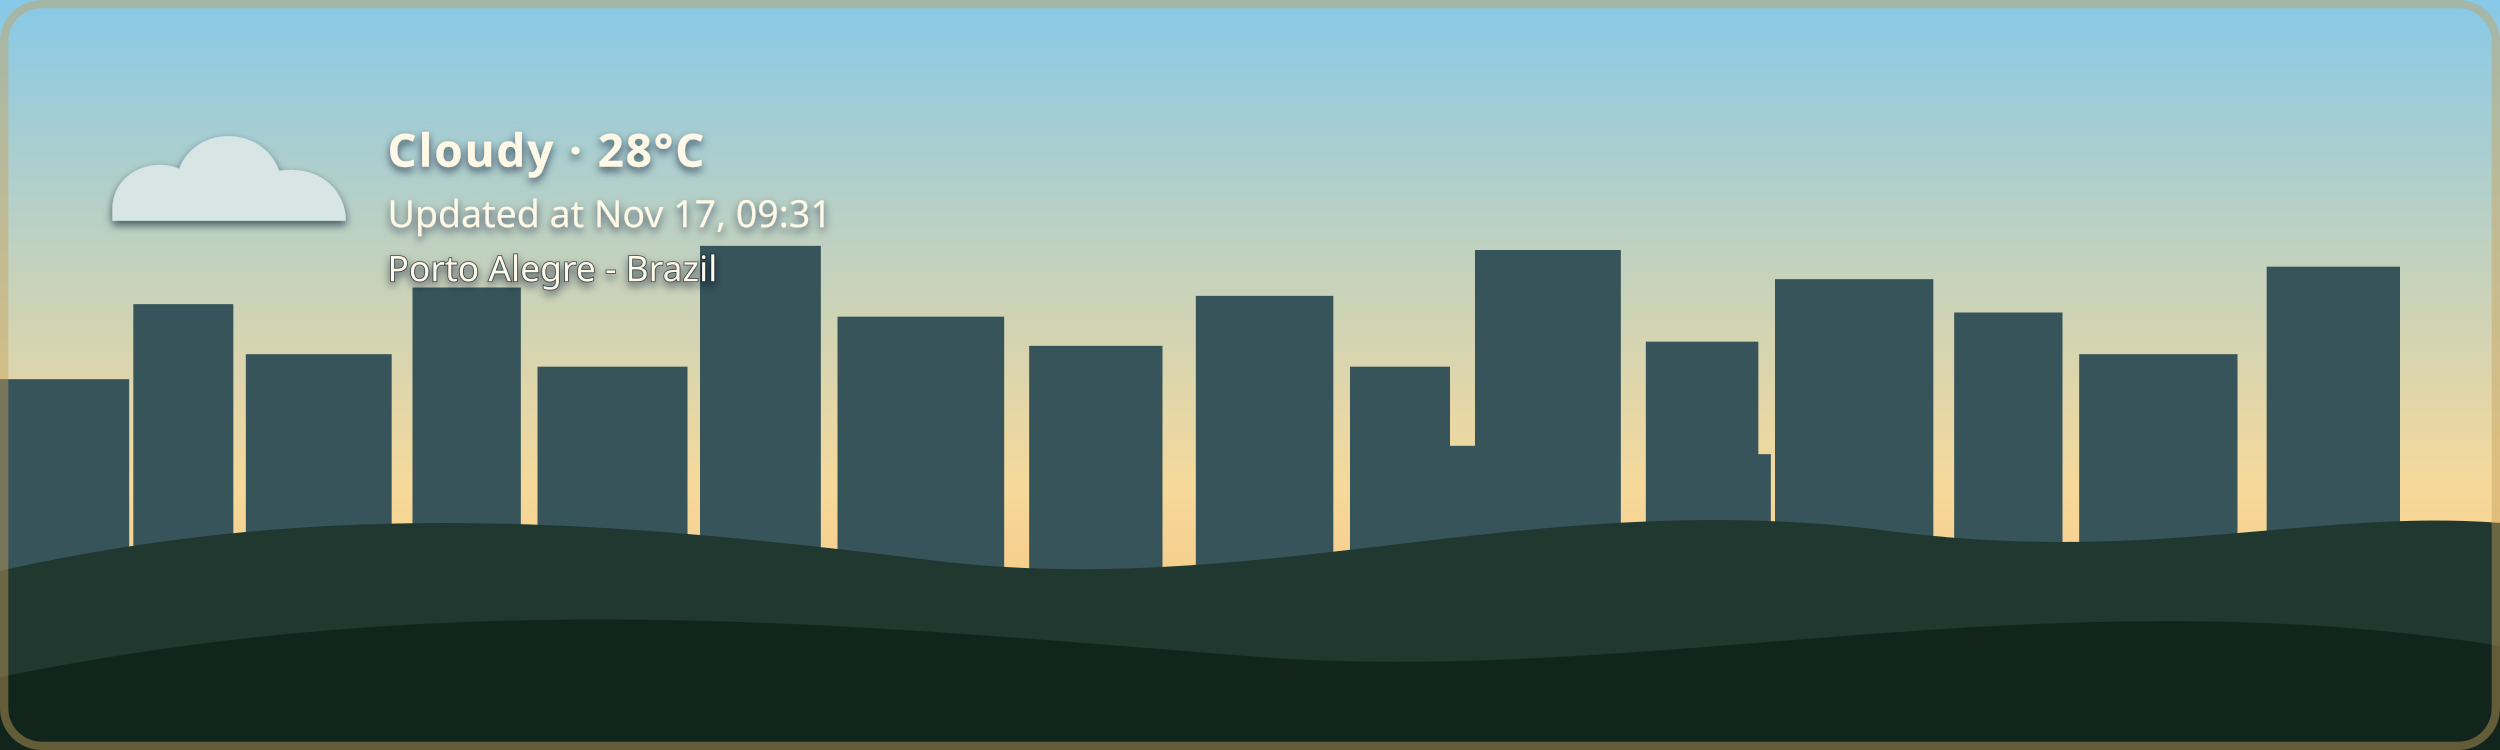
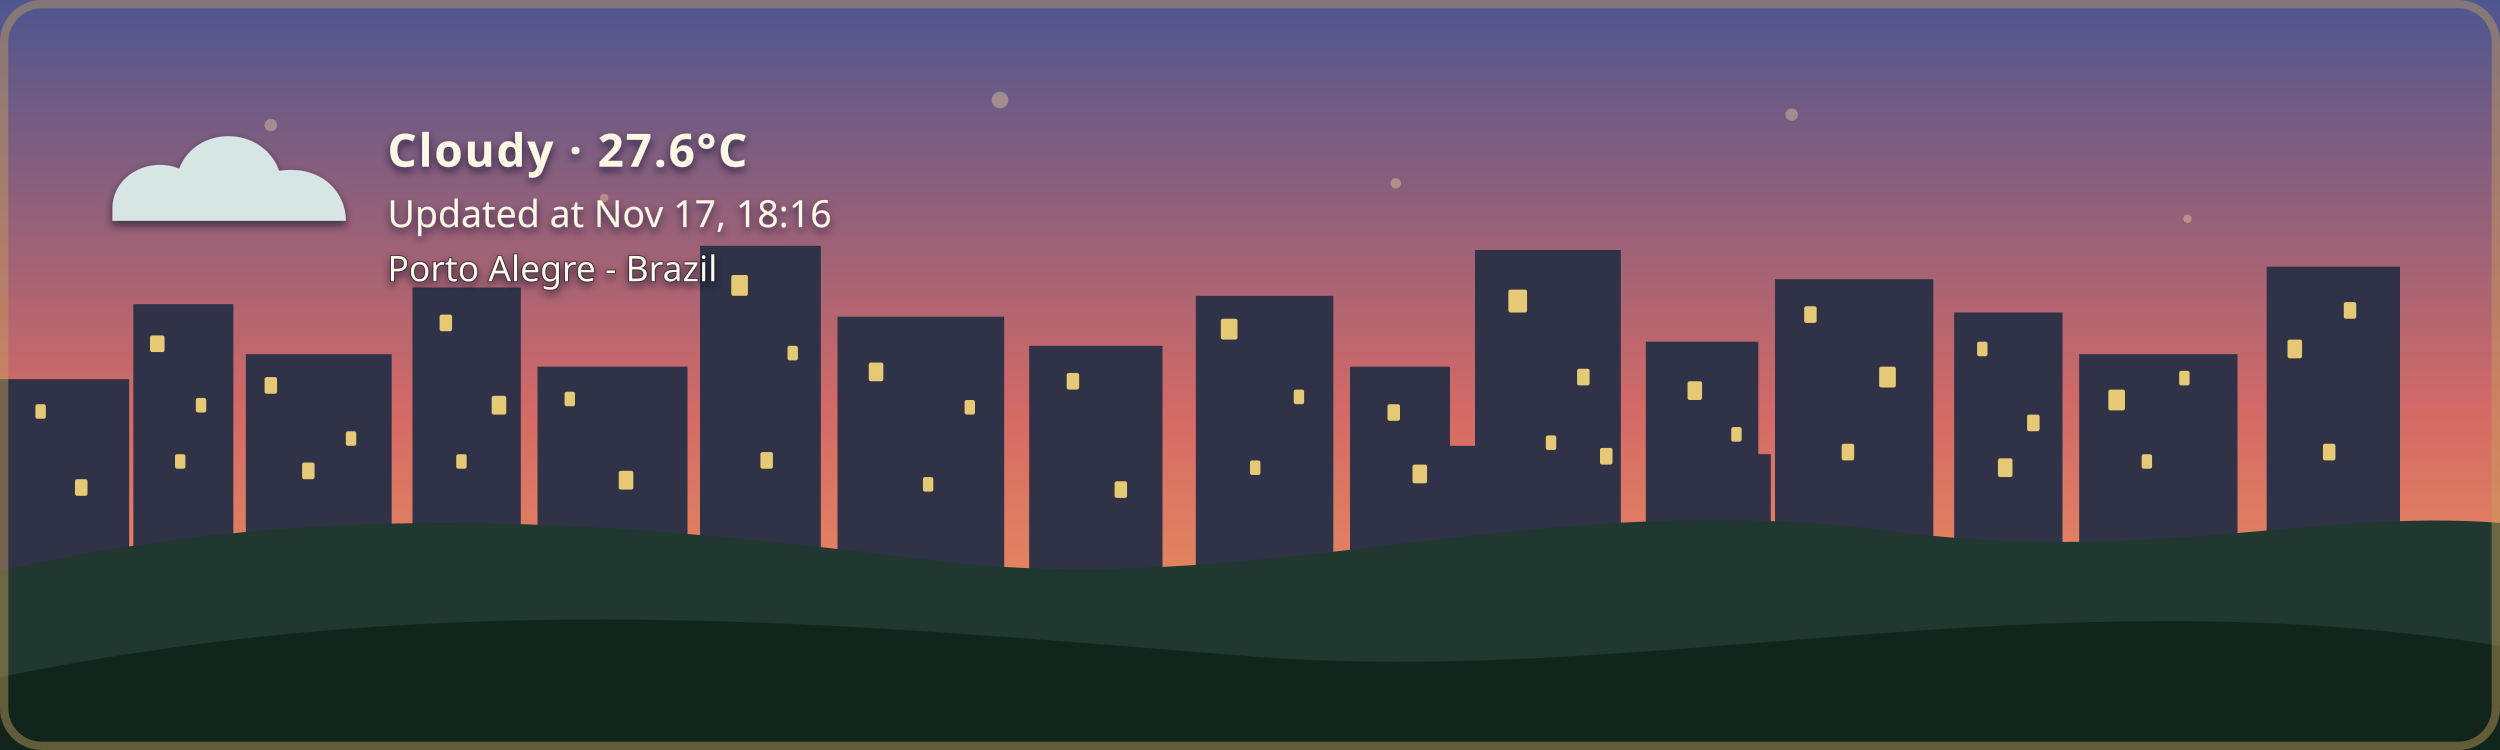
- <svg xmlns="http://www.w3.org/2000/svg" width="1200" height="360" viewBox="0 0 1200 360" role="img" aria-labelledby="title description" class="github-time-day weather-cloudy alert-none" data-temperature="28°C" lang="en-US">
+ <svg xmlns="http://www.w3.org/2000/svg" width="1200" height="360" viewBox="0 0 1200 360" role="img" aria-labelledby="title description" class="github-time-sunset weather-cloudy alert-none" data-temperature="27.6°C" lang="en-US">
  <defs>
    <linearGradient id="daySky" x1="0" y1="0" x2="0" y2="1">
      <stop offset="0%" stop-color="#87c9e8" />
      <stop offset="65%" stop-color="#f6d99a" />
      <stop offset="100%" stop-color="#f4b66e" />
    </linearGradient>
    <linearGradient id="sunsetSky" x1="0" y1="0" x2="0" y2="1">
      <stop offset="0%" stop-color="#4d568f" />
      <stop offset="55%" stop-color="#d46a66" />
      <stop offset="100%" stop-color="#f4a259" />
    </linearGradient>
    <linearGradient id="nightSky" x1="0" y1="0" x2="0" y2="1">
      <stop offset="0%" stop-color="#071426" />
      <stop offset="60%" stop-color="#102c46" />
      <stop offset="100%" stop-color="#244b4a" />
    </linearGradient>
    <linearGradient id="dawnSky" x1="0" y1="0" x2="0" y2="1">
      <stop offset="0%" stop-color="#766b9f" />
      <stop offset="55%" stop-color="#d7939b" />
      <stop offset="100%" stop-color="#f4c280" />
    </linearGradient>
    <radialGradient id="weatherSunFill" cx="35%" cy="30%" r="72%">
      <stop offset="0%" stop-color="#fff4b8" />
      <stop offset="58%" stop-color="#ffdc7a" />
      <stop offset="100%" stop-color="#f2b84f" />
    </radialGradient>
    <linearGradient id="weatherMoonFill" x1="0" y1="0" x2="1" y2="1">
      <stop offset="0%" stop-color="#fff4bd" />
      <stop offset="62%" stop-color="#ffe08a" />
      <stop offset="100%" stop-color="#e9b957" />
    </linearGradient>
    <filter id="weatherContentShadow" x="-20" y="-20" width="500" height="180" filterUnits="userSpaceOnUse">
      <feGaussianBlur in="SourceAlpha" stdDeviation="2" result="shadowBlur" />
      <feOffset in="shadowBlur" dx="0" dy="2" result="shadowOffset" />
      <feFlood flood-color="#071426" flood-opacity="0.65" result="shadowColor" />
      <feComposite in="shadowColor" in2="shadowOffset" operator="in" result="shadow" />
      <feMerge>
        <feMergeNode in="shadow" />
        <feMergeNode in="SourceGraphic" />
      </feMerge>
    </filter>
  </defs>
  <style>
    /* The sky state is updated by the GitHub Action based on local time. */

    .sky {
      animation: none !important;
    }

    .github-time-day .day-sky,
    .github-time-sunset .sunset-sky,
    .github-time-night .night-sky,
    .github-time-dawn .dawn-sky {
      opacity: 1;
    }

    .github-time-day .sunset-sky,
    .github-time-day .night-sky,
    .github-time-day .dawn-sky,
    .github-time-sunset .day-sky,
    .github-time-sunset .night-sky,
    .github-time-sunset .dawn-sky,
    .github-time-night .day-sky,
    .github-time-night .sunset-sky,
    .github-time-night .dawn-sky,
    .github-time-dawn .day-sky,
    .github-time-dawn .sunset-sky,
    .github-time-dawn .night-sky {
      opacity: 0;
    }

    .github-time-day .day-sky,
    .github-time-sunset .sunset-sky,
    .github-time-night .night-sky,
    .github-time-dawn .dawn-sky {
      animation: sky-fade-in 2.5s ease both !important;
    }

    .weather-effect {
      display: none;
    }

    .github-time-night.weather-clear .weather-moon,
    .github-time-day.weather-clear .weather-sun,
    .github-time-sunset.weather-clear .weather-sun,
    .github-time-dawn.weather-clear .weather-sun,
    .weather-cloudy .weather-cloud,
    .weather-rain .weather-cloud,
    .weather-rain .weather-rainfall,
    .weather-wind-rain .weather-cloud,
    .weather-wind-rain .weather-wind,
    .weather-wind-rain .weather-wind-rainfall,
    .weather-storm .weather-cloud,
    .weather-storm .weather-rainfall,
    .weather-storm .weather-lightning,
    .weather-snow .weather-cloud,
    .weather-snow .weather-snowfall {
      display: block;
    }

    .weather-sun {
      transform-box: fill-box;
      transform-origin: center;
      animation: weather-pulse 4s ease-in-out infinite;
    }

    .weather-moon {
      animation: moon-glow 4s ease-in-out infinite;
    }

    .weather-cloud path {
      animation: cloud-drift 8s ease-in-out infinite alternate;
    }

    .weather-rainfall path {
      animation: rain-fall 1.4s linear infinite;
    }

    .weather-rainfall path:nth-child(2) {
      animation-delay: 0.35s;
    }

    .weather-rainfall path:nth-child(3) {
      animation-delay: 0.7s;
    }

    .weather-wind-rainfall path {
      animation: wind-rain-fall 1.15s linear infinite;
    }

    .weather-wind-rainfall path:nth-child(2) {
      animation-delay: 0.3s;
    }

    .weather-wind-rainfall path:nth-child(3) {
      animation-delay: 0.6s;
    }

    .weather-wind path {
      animation: wind-sweep 1.8s ease-in-out infinite;
    }

    .weather-wind path:nth-child(2) {
      animation-delay: 0.45s;
    }

    .weather-snowfall circle {
      animation: snow-fall 3s ease-in-out infinite;
    }

    .weather-snowfall circle:nth-child(2) {
      animation-delay: 1s;
    }

    .weather-snowfall circle:nth-child(3) {
      animation-delay: 2s;
    }

    .weather-lightning {
      animation: lightning-flash 4s ease-in-out infinite;
    }

    svg.github-time-day .city-back,
    svg.github-time-day .city-mid {
      fill: #36545a;
    }

    svg.github-time-sunset .city-back,
    svg.github-time-sunset .city-mid {
      fill: #303247;
    }

    svg.github-time-night .city-back,
    svg.github-time-night .city-mid {
      fill: #08131d;
    }

    svg.github-time-dawn .city-back,
    svg.github-time-dawn .city-mid {
      fill: #404158;
    }

    .city-window {
      opacity: 0;
      fill: #f8d97a;
    }

    svg.github-time-night .city-window,
    svg.github-time-dawn .city-window,
    svg.github-time-sunset .city-window {
      opacity: 0.9;
    }

    .city-window rect {
      animation: city-window-toggle-a 20s steps(1, end) infinite;
    }

    .city-window rect:nth-child(3n) {
      animation-name: city-window-toggle-b;
      animation-delay: -4s;
    }

    .city-window rect:nth-child(4n) {
      animation-name: city-window-toggle-c;
      animation-delay: -9s;
    }

    .city-window rect:nth-child(5n) {
      animation-name: city-window-toggle-d;
      animation-delay: -13s;
    }

    .city-window rect:nth-child(7n) {
      animation-name: city-window-toggle-e;
      animation-delay: -17s;
    }

    #weather-alert-level,
    #weather-alert-detail {
      display: none;
    }

    svg.alert-yellow #weather-alert-level,
    svg.alert-yellow #weather-alert-detail,
    svg.alert-orange #weather-alert-level,
    svg.alert-orange #weather-alert-detail,
    svg.alert-red #weather-alert-level,
    svg.alert-red #weather-alert-detail {
      display: block;
    }

    svg.alert-yellow #weather-alert-level {
      fill: #f4d35e;
    }

    svg.alert-yellow #weather-alert-detail {
      fill: #fff3b3;
    }

    svg.alert-orange #weather-alert-level {
      fill: #f9a74f;
    }

    svg.alert-orange #weather-alert-detail {
      fill: #ffd0a0;
    }

    svg.alert-red #weather-alert-level {
      fill: #ff675c;
    }

    svg.alert-red #weather-alert-detail {
      fill: #ffc2bf;
    }

    #weather-description,
    #weather-time,
    #weather-alert-level,
    #weather-alert-detail,
    #weather-location {
      animation: info-fade-in 1.5s ease both;
      font-family: sans-serif;
    }

    #weather-description {
      letter-spacing: 0.04em;
    }

    @keyframes sky-fade-in {
      from {
        opacity: 0;
      }

      to {
        opacity: 1;
      }
    }

    @keyframes info-fade-in {
      from {
        opacity: 0;
        transform: translateY(6px);
      }

      to {
        opacity: 1;
        transform: translateY(0);
      }
    }

    @keyframes weather-pulse {
      0%,
      100% {
        opacity: 0.85;
        transform: scale(0.96);
      }

      50% {
        opacity: 1;
        transform: scale(1.04);
      }
    }

    @keyframes moon-glow {
      0%,
      100% {
        opacity: 0.8;
      }

      50% {
        opacity: 1;
      }
    }

    @keyframes cloud-drift {
      from {
        transform: translateX(-5px);
      }

      to {
        transform: translateX(8px);
      }
    }

    @keyframes rain-fall {
      0% {
        opacity: 0;
        transform: translateY(-7px);
      }

      25%,
      75% {
        opacity: 1;
      }

      100% {
        opacity: 0;
        transform: translateY(10px);
      }
    }

    @keyframes wind-rain-fall {
      0% {
        opacity: 0;
        transform: translate(-6px, -5px);
      }

      25%,
      75% {
        opacity: 1;
      }

      100% {
        opacity: 0;
        transform: translate(8px, 10px);
      }
    }

    @keyframes wind-sweep {
      0%,
      100% {
        opacity: 0.3;
        transform: translateX(-7px);
      }

      50% {
        opacity: 1;
        transform: translateX(6px);
      }
    }

    @keyframes snow-fall {
      0%,
      100% {
        opacity: 0.35;
        transform: translateY(-5px);
      }

      50% {
        opacity: 1;
        transform: translate(5px, 8px);
      }
    }

    @keyframes lightning-flash {
      0%,
      88%,
      100% {
        opacity: 0;
      }

      90%,
      93% {
        opacity: 1;
      }
    }

    @keyframes city-window-toggle-a {
      0%,
      19%,
      61%,
      100% {
        opacity: 1;
      }

      20%,
      60% {
        opacity: 0;
      }
    }

    @keyframes city-window-toggle-b {
      0%,
      34%,
      76%,
      100% {
        opacity: 0;
      }

      35%,
      75% {
        opacity: 1;
      }
    }

    @keyframes city-window-toggle-c {
      0%,
      24%,
      46%,
      100% {
        opacity: 1;
      }

      25%,
      45% {
        opacity: 0;
      }
    }

    @keyframes city-window-toggle-d {
      0%,
      49%,
      86%,
      100% {
        opacity: 1;
      }

      50%,
      85% {
        opacity: 0;
      }
    }

    @keyframes city-window-toggle-e {
      0%,
      14%,
      56%,
      100% {
        opacity: 0;
      }

      15%,
      55% {
        opacity: 1;
      }
    }

    .stars {
      opacity: 0;
    }

    .github-time-sunset .stars,
    .github-time-dawn .stars {
      opacity: 0.35;
    }

    .github-time-night .stars {
      opacity: 1;
    }

    .star {
      animation: twinkle 2.5s ease-in-out infinite;
      transform-box: fill-box;
      transform-origin: center;
    }

    .star:nth-child(2) {
      animation-delay: 0.5s;
    }

    .star:nth-child(3) {
      animation-delay: 1s;
    }

    .star:nth-child(4) {
      animation-delay: 1.5s;
    }

    @keyframes twinkle {
      0%,
      100% {
        opacity: 0.25;
        transform: scale(0.8);
      }

      50% {
        opacity: 1;
        transform: scale(1.25);
      }
    }

    /*
     * Disable animations when the visitor has requested reduced motion.
     */
    @media (prefers-reduced-motion: reduce) {
      .sky,
      .stars,
      .star,
      .weather-sun,
      .weather-moon,
      .weather-cloud path,
      .weather-rainfall path,
      .weather-wind-rainfall path,
      .weather-wind path,
      .weather-snowfall circle,
      .weather-lightning,
      .city-window rect,
      #weather-description,
      #weather-time,
      #weather-alert-level,
      #weather-alert-detail,
      #weather-location {
        animation: none !important;
      }
    }
  </style>
  <g id="skies">
    <rect class="sky day-sky" width="1200" height="360" fill="url(#daySky)" />
    <rect class="sky sunset-sky" width="1200" height="360" fill="url(#sunsetSky)" />
    <rect class="sky night-sky" width="1200" height="360" fill="url(#nightSky)" />
    <rect class="sky dawn-sky" width="1200" height="360" fill="url(#dawnSky)" />
  </g>
  <g class="stars" fill="#ffe8a3">
    <circle class="star" cx="130" cy="60" r="3" />
    <circle class="star" cx="290" cy="95" r="2" />
    <circle class="star" cx="480" cy="48" r="4" />
    <circle class="star" cx="670" cy="88" r="2.5" />
    <circle class="star" cx="860" cy="55" r="3" />
    <circle class="star" cx="1050" cy="105" r="2" />
  </g>
  <g class="city-shape">
    <g class="city-back">
      <rect x="0" y="182" width="62" height="94" />
      <rect x="64" y="146" width="48" height="130" />
      <rect x="118" y="170" width="70" height="106" />
      <rect x="198" y="138" width="52" height="138" />
      <rect x="258" y="176" width="72" height="100" />
      <rect x="336" y="118" width="58" height="158" />
      <rect x="402" y="152" width="80" height="124" />
      <rect x="494" y="166" width="64" height="110" />
      <rect x="574" y="142" width="66" height="134" />
      <rect x="648" y="176" width="48" height="100" />
      <rect x="708" y="120" width="70" height="156" />
      <rect x="790" y="164" width="54" height="112" />
      <rect x="852" y="134" width="76" height="142" />
      <rect x="938" y="150" width="52" height="126" />
      <rect x="998" y="170" width="76" height="106" />
      <rect x="1088" y="128" width="64" height="148" />
    </g>
    <g class="city-mid">
      <rect x="24" y="226" width="28" height="50" />
      <rect x="88" y="210" width="18" height="66" />
      <rect x="148" y="218" width="22" height="58" />
      <rect x="214" y="206" width="22" height="70" />
      <rect x="282" y="210" width="18" height="66" />
      <rect x="362" y="206" width="22" height="70" />
      <rect x="430" y="220" width="18" height="56" />
      <rect x="528" y="220" width="20" height="56" />
      <rect x="606" y="214" width="22" height="62" />
      <rect x="690" y="214" width="18" height="62" />
      <rect x="754" y="208" width="18" height="68" />
      <rect x="830" y="218" width="20" height="58" />
      <rect x="892" y="214" width="18" height="62" />
      <rect x="960" y="224" width="18" height="52" />
      <rect x="1018" y="218" width="22" height="58" />
      <rect x="1108" y="210" width="18" height="66" />
    </g>
    <g class="city-window">
      <rect x="17" y="194" width="5" height="7" rx="1" />
      <rect x="36" y="230" width="6" height="8" rx="1" />
      <rect x="72" y="161" width="7" height="8" rx="1" />
      <rect x="84" y="218" width="5" height="7" rx="1" />
      <rect x="94" y="191" width="5" height="7" rx="1" />
      <rect x="127" y="181" width="6" height="8" rx="1" />
      <rect x="145" y="222" width="6" height="8" rx="1" />
      <rect x="166" y="207" width="5" height="7" rx="1" />
      <rect x="211" y="151" width="6" height="8" rx="1" />
      <rect x="219" y="218" width="5" height="7" rx="1" />
      <rect x="236" y="190" width="7" height="9" rx="1" />
      <rect x="271" y="188" width="5" height="7" rx="1" />
      <rect x="297" y="226" width="7" height="9" rx="1" />
      <rect x="351" y="132" width="8" height="10" rx="1" />
      <rect x="365" y="217" width="6" height="8" rx="1" />
      <rect x="378" y="166" width="5" height="7" rx="1" />
      <rect x="417" y="174" width="7" height="9" rx="1" />
      <rect x="443" y="229" width="5" height="7" rx="1" />
      <rect x="463" y="192" width="5" height="7" rx="1" />
      <rect x="512" y="179" width="6" height="8" rx="1" />
      <rect x="535" y="231" width="6" height="8" rx="1" />
      <rect x="586" y="153" width="8" height="10" rx="1" />
      <rect x="600" y="221" width="5" height="7" rx="1" />
      <rect x="621" y="187" width="5" height="7" rx="1" />
      <rect x="666" y="194" width="6" height="8" rx="1" />
      <rect x="678" y="223" width="7" height="9" rx="1" />
      <rect x="724" y="139" width="9" height="11" rx="1" />
      <rect x="742" y="209" width="5" height="7" rx="1" />
      <rect x="757" y="177" width="6" height="8" rx="1" />
      <rect x="768" y="215" width="6" height="8" rx="1" />
      <rect x="810" y="183" width="7" height="9" rx="1" />
      <rect x="831" y="205" width="5" height="7" rx="1" />
      <rect x="866" y="147" width="6" height="8" rx="1" />
      <rect x="884" y="213" width="6" height="8" rx="1" />
      <rect x="902" y="176" width="8" height="10" rx="1" />
      <rect x="949" y="164" width="5" height="7" rx="1" />
      <rect x="959" y="220" width="7" height="9" rx="1" />
      <rect x="973" y="199" width="6" height="8" rx="1" />
      <rect x="1012" y="187" width="8" height="10" rx="1" />
      <rect x="1028" y="218" width="5" height="7" rx="1" />
      <rect x="1046" y="178" width="5" height="7" rx="1" />
      <rect x="1098" y="163" width="7" height="9" rx="1" />
      <rect x="1115" y="213" width="6" height="8" rx="1" />
      <rect x="1125" y="145" width="6" height="8" rx="1" />
    </g>
  </g>
  <g transform="translate(54 48)" filter="url(#weatherContentShadow)">
    <g class="weather-effect weather-sun">
      <circle cx="34" cy="34" r="23" fill="url(#weatherSunFill)" />
      <g stroke="#ffd66f" stroke-width="4" stroke-linecap="round">
        <path d="M 34 0 V 8" />
        <path d="M 34 60 V 68" />
        <path d="M 0 34 H 8" />
        <path d="M 60 34 H 68" />
        <path d="M 10 10 L 16 16" />
        <path d="M 52 52 L 58 58" />
        <path d="M 58 10 L 52 16" />
        <path d="M 16 52 L 10 58" />
      </g>
    </g>
    <g class="weather-effect weather-moon">
      <path d="M 54 4 C 38 7, 26 20, 26 36 C 26 53, 39 66, 56 66 C 65 66, 74 62, 80 56 C 76 57, 72 58, 68 58 C 51 58, 38 45, 38 28 C 38 18, 44 9, 54 4 Z" fill="url(#weatherMoonFill)" />
    </g>
    <g class="weather-effect weather-cloud" fill="#d7e5e5">
      <path d="M 0 52 C 0 36, 18 27, 32 33 C 40 12, 72 12, 80 34 C 100 31, 112 44, 112 58 H 0 Z" />
    </g>
    <g class="weather-effect weather-rainfall" stroke="#b9e3ed" stroke-width="4" stroke-linecap="round">
      <path d="M 22 72 l -7 17" />
      <path d="M 52 72 l -7 17" />
      <path d="M 82 72 l -7 17" />
    </g>
    <g class="weather-effect weather-wind-rainfall" stroke="#b9e3ed" stroke-width="4" stroke-linecap="round">
      <path d="M 50 70 l -10 19" />
      <path d="M 75 70 l -10 19" />
      <path d="M 100 70 l -10 19" />
    </g>
    <g class="weather-effect weather-wind" fill="none" stroke="#eef8ff" stroke-width="3.5" stroke-linecap="round">
      <path d="M 2 73 C 12 68, 22 68, 32 72" />
      <path d="M 2 88 C 13 83, 24 83, 34 87" />
    </g>
    <g class="weather-effect weather-lightning" fill="#ffe37b">
      <path d="M 62 68 l -14 27 h 12 l -7 20 l 24 -31 h -13 z" />
    </g>
    <g class="weather-effect weather-snowfall" fill="#eef8ff">
      <circle cx="22" cy="78" r="4" />
      <circle cx="52" cy="91" r="4" />
      <circle cx="82" cy="78" r="4" />
    </g>
-     <text id="weather-description" x="132" y="32" fill="#fff8e7" font-family="sans-serif" font-size="22" font-weight="600">Cloudy · 28°C</text>
-     <text id="weather-time" x="132" y="61" fill="#fff8e7" font-family="sans-serif" font-size="18">Updated at Nov 17, 09:31</text>
+     <text id="weather-description" x="132" y="32" fill="#fff8e7" font-family="sans-serif" font-size="22" font-weight="600">Cloudy · 27.6°C</text>
+     <text id="weather-time" x="132" y="61" fill="#fff8e7" font-family="sans-serif" font-size="18">Updated at Nov 17, 18:16</text>
    <text id="weather-alert-level" x="132" y="87" fill="#eaf3ff" font-family="sans-serif" font-size="12" font-weight="700" letter-spacing="1.8" />
    <text id="weather-alert-detail" x="132" y="108" fill="#eef7ff" font-family="sans-serif" font-size="14" opacity="0.9" />
    <text id="weather-location" x="132" y="87" fill="#fff8e7" stroke="#071426" stroke-width="0.8" stroke-opacity="0.65" paint-order="stroke fill" font-family="sans-serif" font-size="17" font-weight="500">Porto Alegre - Brazil</text>
  </g>
  <path d="       M 0 274       C 160 238, 300 251, 440 268       C 600 290, 730 234, 900 254       C 1030 272, 1110 244, 1200 251       L 1200 360       L 0 360       Z     " fill="#20382f" />
  <path d="       M 0 325       C 220 280, 410 300, 600 315       C 790 330, 980 275, 1200 310       L 1200 360       L 0 360       Z     " fill="#12251d" />
  <rect x="2" y="2" width="1196" height="356" rx="18" fill="none" stroke="#c6a15b" stroke-width="4" stroke-opacity="0.45" />
</svg>
